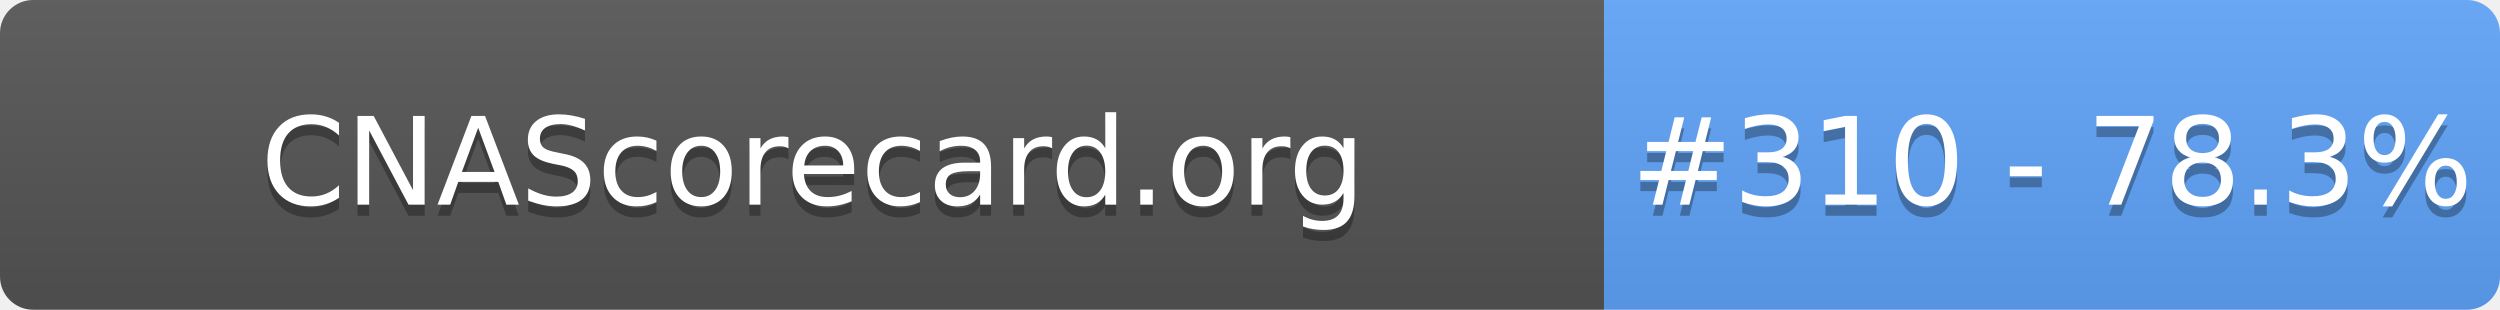
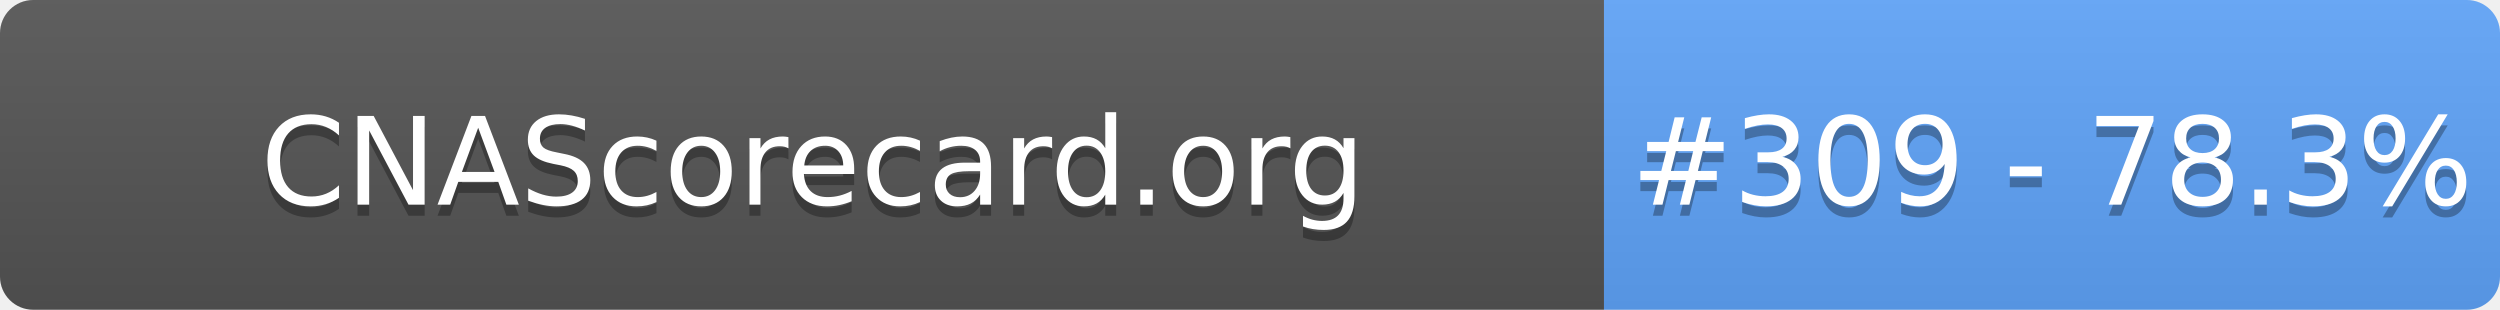
- <svg xmlns="http://www.w3.org/2000/svg" width="226" height="28" role="img" aria-label="CNAScorecard.org: #310 - 78.3%">
+ <svg xmlns="http://www.w3.org/2000/svg" width="226" height="28" role="img" aria-label="CNAScorecard.org: #309 - 78.3%">
  <linearGradient id="s" x2="0" y2="100%">
    <stop offset="0" stop-color="#bbb" stop-opacity=".1" />
    <stop offset="1" stop-opacity=".1" />
  </linearGradient>
  <clipPath id="r">
    <rect width="226" height="28" rx="3" fill="#fff" />
  </clipPath>
  <g clip-path="url(#r)">
    <rect width="145" height="28" fill="#555" />
    <rect x="145" width="81" height="28" fill="#60A5FA" />
    <rect width="226" height="28" fill="url(#s)" />
  </g>
  <g fill="#fff" text-anchor="middle" font-family="Verdana,Geneva,DejaVu Sans,sans-serif" text-rendering="geometricPrecision" font-size="110">
    <text aria-hidden="true" x="735" y="195" fill="#010101" fill-opacity=".3" transform="scale(.1)" textLength="1350">CNAScorecard.org</text>
    <text x="735" y="185" transform="scale(.1)" fill="#fff" textLength="1350">CNAScorecard.org</text>
-     <text aria-hidden="true" x="1855" y="195" fill="#010101" fill-opacity=".3" transform="scale(.1)" textLength="660">#310 - 78.3%</text>
-     <text x="1855" y="185" transform="scale(.1)" fill="#fff" textLength="660">#310 - 78.3%</text>
+     <text aria-hidden="true" x="1855" y="195" fill="#010101" fill-opacity=".3" transform="scale(.1)" textLength="660">#309 - 78.3%</text>
+     <text x="1855" y="185" transform="scale(.1)" fill="#fff" textLength="660">#309 - 78.3%</text>
  </g>
</svg>
